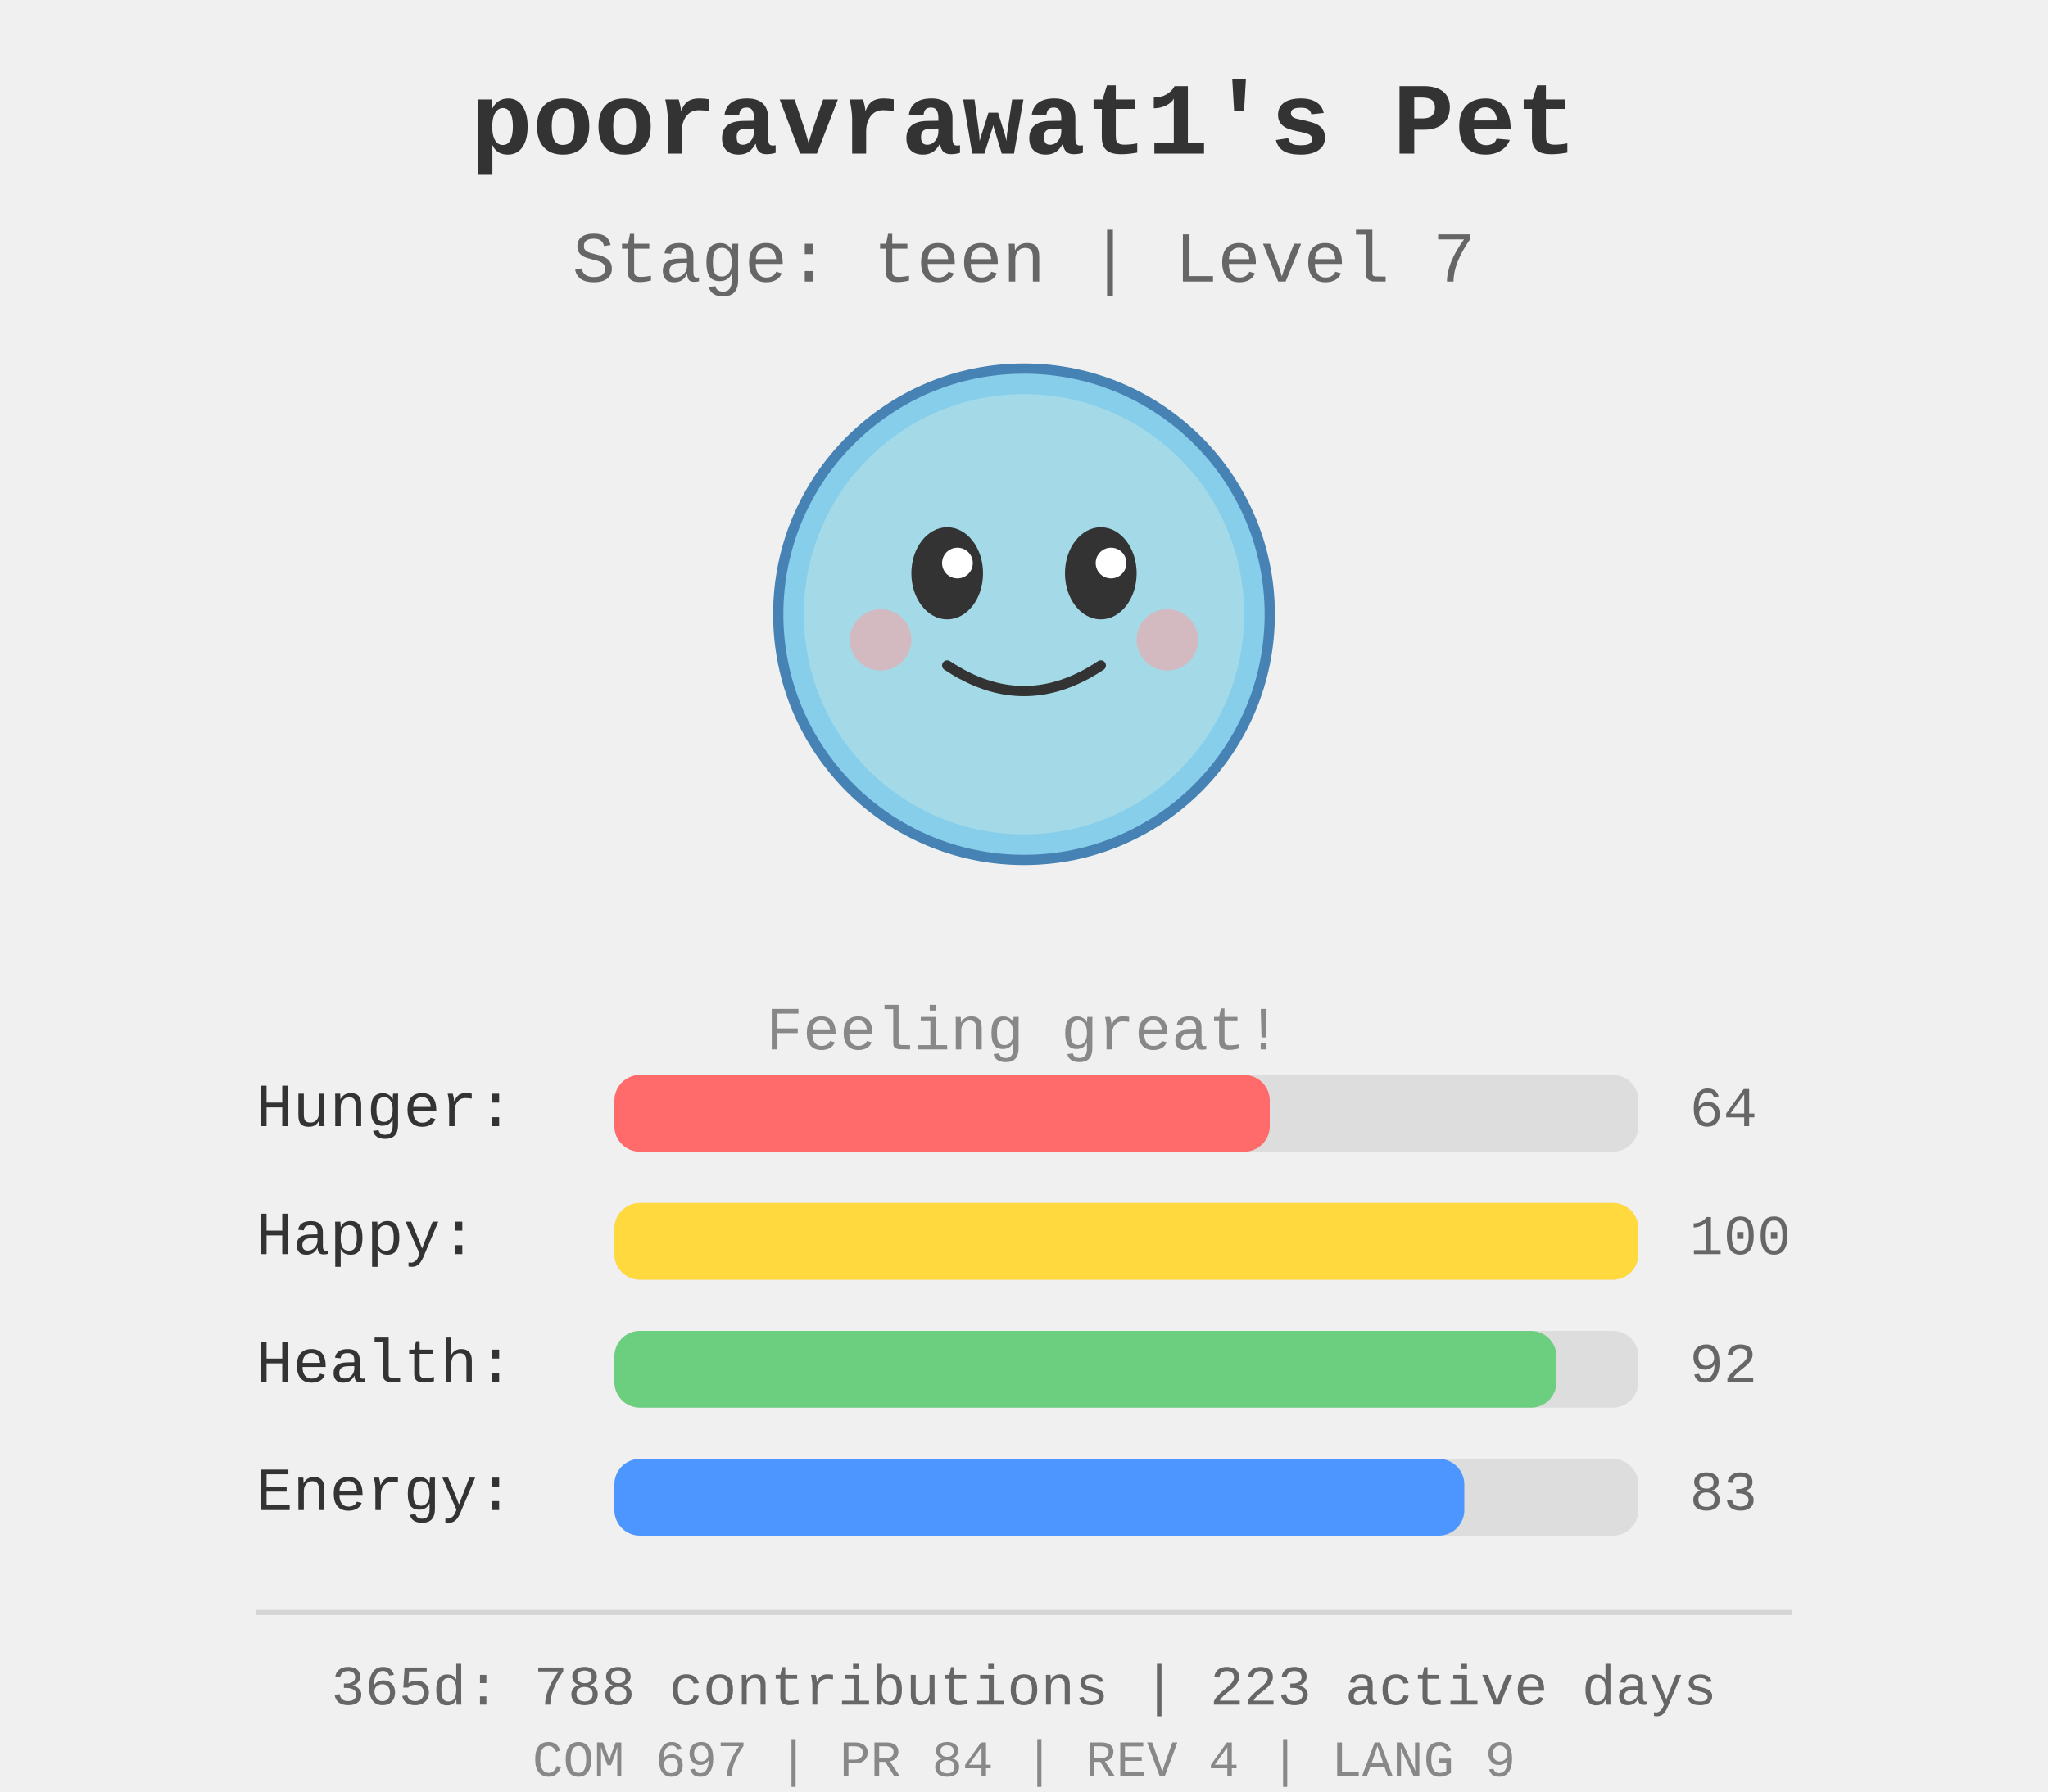
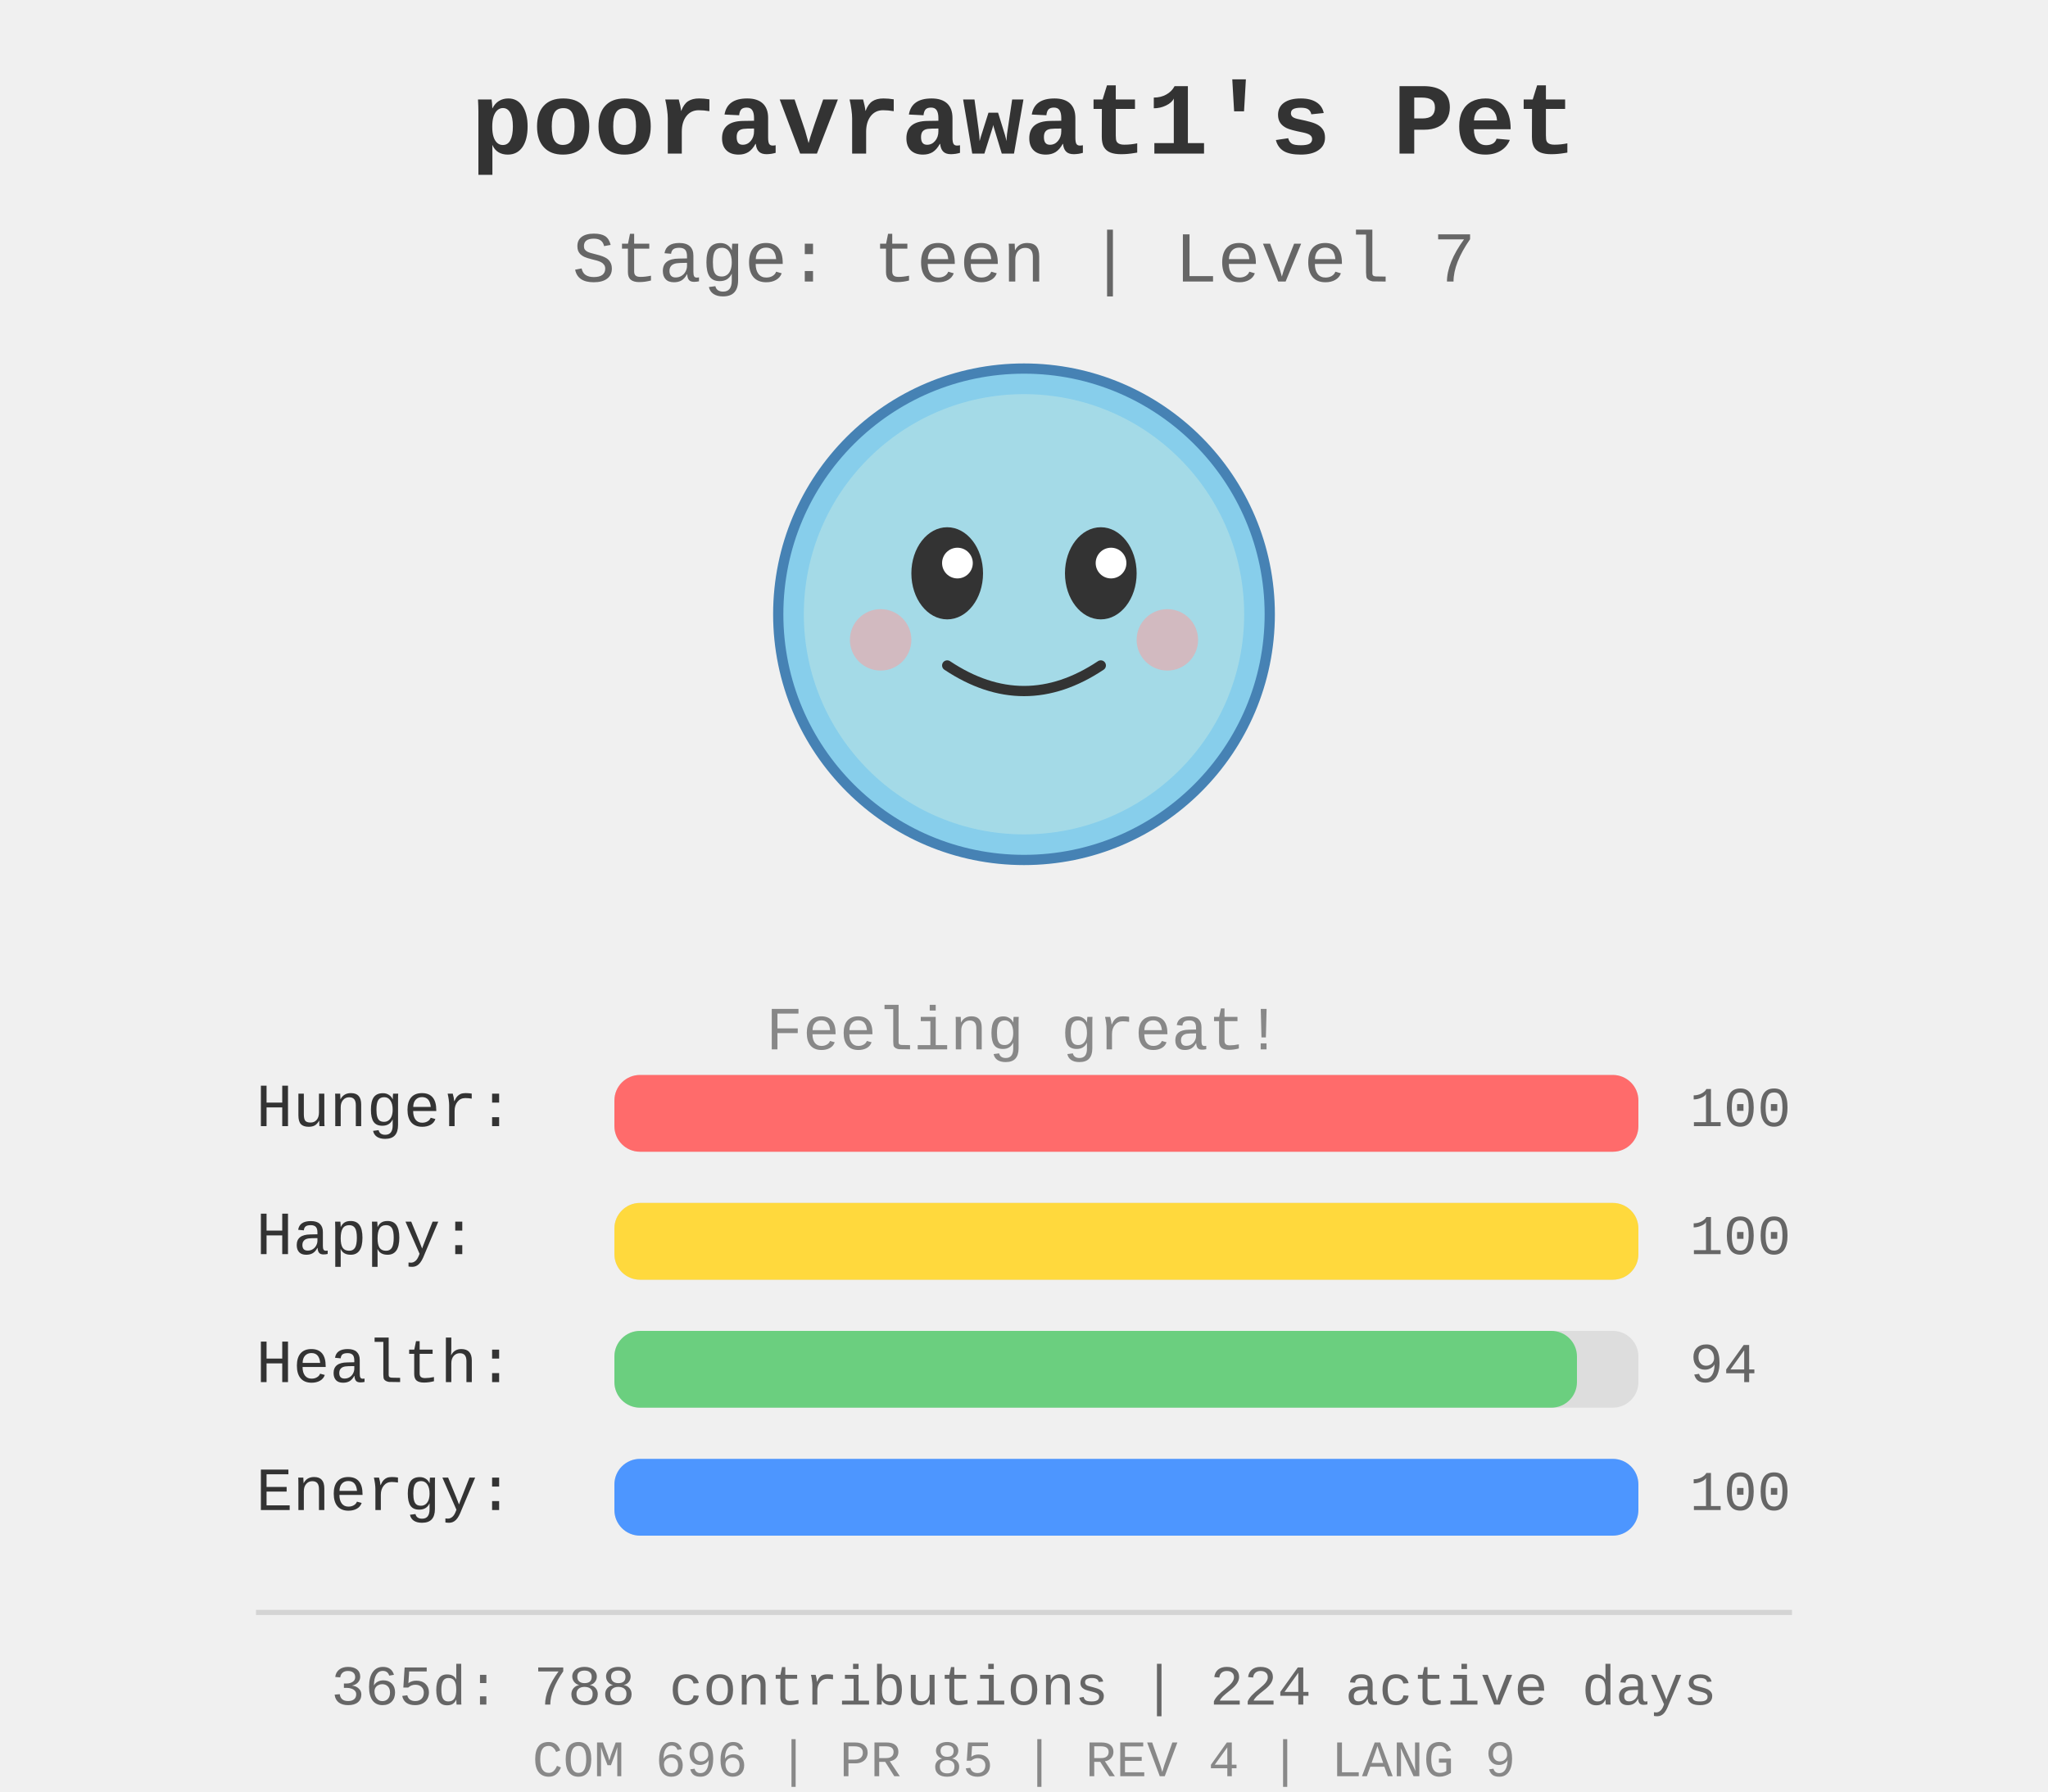
<svg xmlns="http://www.w3.org/2000/svg" width="400" height="350">
  <rect width="400" height="350" fill="#f0f0f0" />
  <g id="pet-sprite" transform="translate(200, 120)">
    <circle cx="0" cy="0" r="48" fill="#87ceeb" stroke="#4682b4" stroke-width="2" />
    <circle cx="0" cy="0" r="43" fill="#b0e0e6" opacity="0.7" />
    <ellipse cx="-15" cy="-8" rx="7" ry="9" fill="#333" />
    <ellipse cx="15" cy="-8" rx="7" ry="9" fill="#333" />
    <circle cx="-13" cy="-10" r="3" fill="#fff" />
    <circle cx="17" cy="-10" r="3" fill="#fff" />
    <path d="M -15 10 Q 0 20 15 10" stroke="#333" stroke-width="2" fill="none" stroke-linecap="round" />
    <circle cx="-28" cy="5" r="6" fill="#ff9999" opacity="0.5" />
    <circle cx="28" cy="5" r="6" fill="#ff9999" opacity="0.5" />
  </g>
  <text x="200" y="30" text-anchor="middle" font-size="20" font-weight="bold" fill="#333" font-family="&quot;Courier New&quot;, Courier, monospace">
    pooravrawat1's Pet
  </text>
  <text x="200" y="55" text-anchor="middle" font-size="14" fill="#666" font-family="&quot;Courier New&quot;, Courier, monospace">
    Stage: teen | Level 7
  </text>
  <text x="200" y="205" text-anchor="middle" font-size="12" fill="#888" font-family="&quot;Courier New&quot;, Courier, monospace">
    Feeling great!
  </text>
  <g id="stats" transform="translate(50, 220)">
    <text x="0" y="0" font-size="12" fill="#333" font-family="&quot;Courier New&quot;, Courier, monospace">Hunger:</text>
    <rect x="70" y="-10" width="200" height="15" fill="#ddd" rx="5" />
-     <rect x="70" y="-10" width="128.0" height="15" fill="#ff6b6b" rx="5" />
-     <text x="280" y="0" font-size="11" fill="#666" font-family="&quot;Courier New&quot;, Courier, monospace">64</text>
+     <rect x="70" y="-10" width="200.0" height="15" fill="#ff6b6b" rx="5" />
+     <text x="280" y="0" font-size="11" fill="#666" font-family="&quot;Courier New&quot;, Courier, monospace">100</text>
    <text x="0" y="25" font-size="12" fill="#333" font-family="&quot;Courier New&quot;, Courier, monospace">Happy:</text>
    <rect x="70" y="15" width="200" height="15" fill="#ddd" rx="5" />
    <rect x="70" y="15" width="200.0" height="15" fill="#ffd93d" rx="5" />
    <text x="280" y="25" font-size="11" fill="#666" font-family="&quot;Courier New&quot;, Courier, monospace">100</text>
    <text x="0" y="50" font-size="12" fill="#333" font-family="&quot;Courier New&quot;, Courier, monospace">Health:</text>
    <rect x="70" y="40" width="200" height="15" fill="#ddd" rx="5" />
-     <rect x="70" y="40" width="184.0" height="15" fill="#6bcf7f" rx="5" />
-     <text x="280" y="50" font-size="11" fill="#666" font-family="&quot;Courier New&quot;, Courier, monospace">92</text>
+     <rect x="70" y="40" width="188.0" height="15" fill="#6bcf7f" rx="5" />
+     <text x="280" y="50" font-size="11" fill="#666" font-family="&quot;Courier New&quot;, Courier, monospace">94</text>
    <text x="0" y="75" font-size="12" fill="#333" font-family="&quot;Courier New&quot;, Courier, monospace">Energy:</text>
    <rect x="70" y="65" width="200" height="15" fill="#ddd" rx="5" />
-     <rect x="70" y="65" width="166.0" height="15" fill="#4d96ff" rx="5" />
-     <text x="280" y="75" font-size="11" fill="#666" font-family="&quot;Courier New&quot;, Courier, monospace">83</text>
+     <rect x="70" y="65" width="200.0" height="15" fill="#4d96ff" rx="5" />
+     <text x="280" y="75" font-size="11" fill="#666" font-family="&quot;Courier New&quot;, Courier, monospace">100</text>
  </g>
  <g id="github-profile-summary">
    <line x1="50" y1="315" x2="350" y2="315" stroke="#d4d4d4" stroke-width="1" />
-     <text x="200" y="333" text-anchor="middle" font-size="11" fill="#666" font-family="&quot;Courier New&quot;, Courier, monospace">365d: 788 contributions | 223 active days</text>
-     <text x="200" y="347" text-anchor="middle" font-size="10" fill="#888" font-family="&quot;Courier New&quot;, Courier, monospace">COM 697 | PR 84 | REV 4 | LANG 9</text>
+     <text x="200" y="333" text-anchor="middle" font-size="11" fill="#666" font-family="&quot;Courier New&quot;, Courier, monospace">365d: 788 contributions | 224 active days</text>
+     <text x="200" y="347" text-anchor="middle" font-size="10" fill="#888" font-family="&quot;Courier New&quot;, Courier, monospace">COM 696 | PR 85 | REV 4 | LANG 9</text>
  </g>
</svg>
